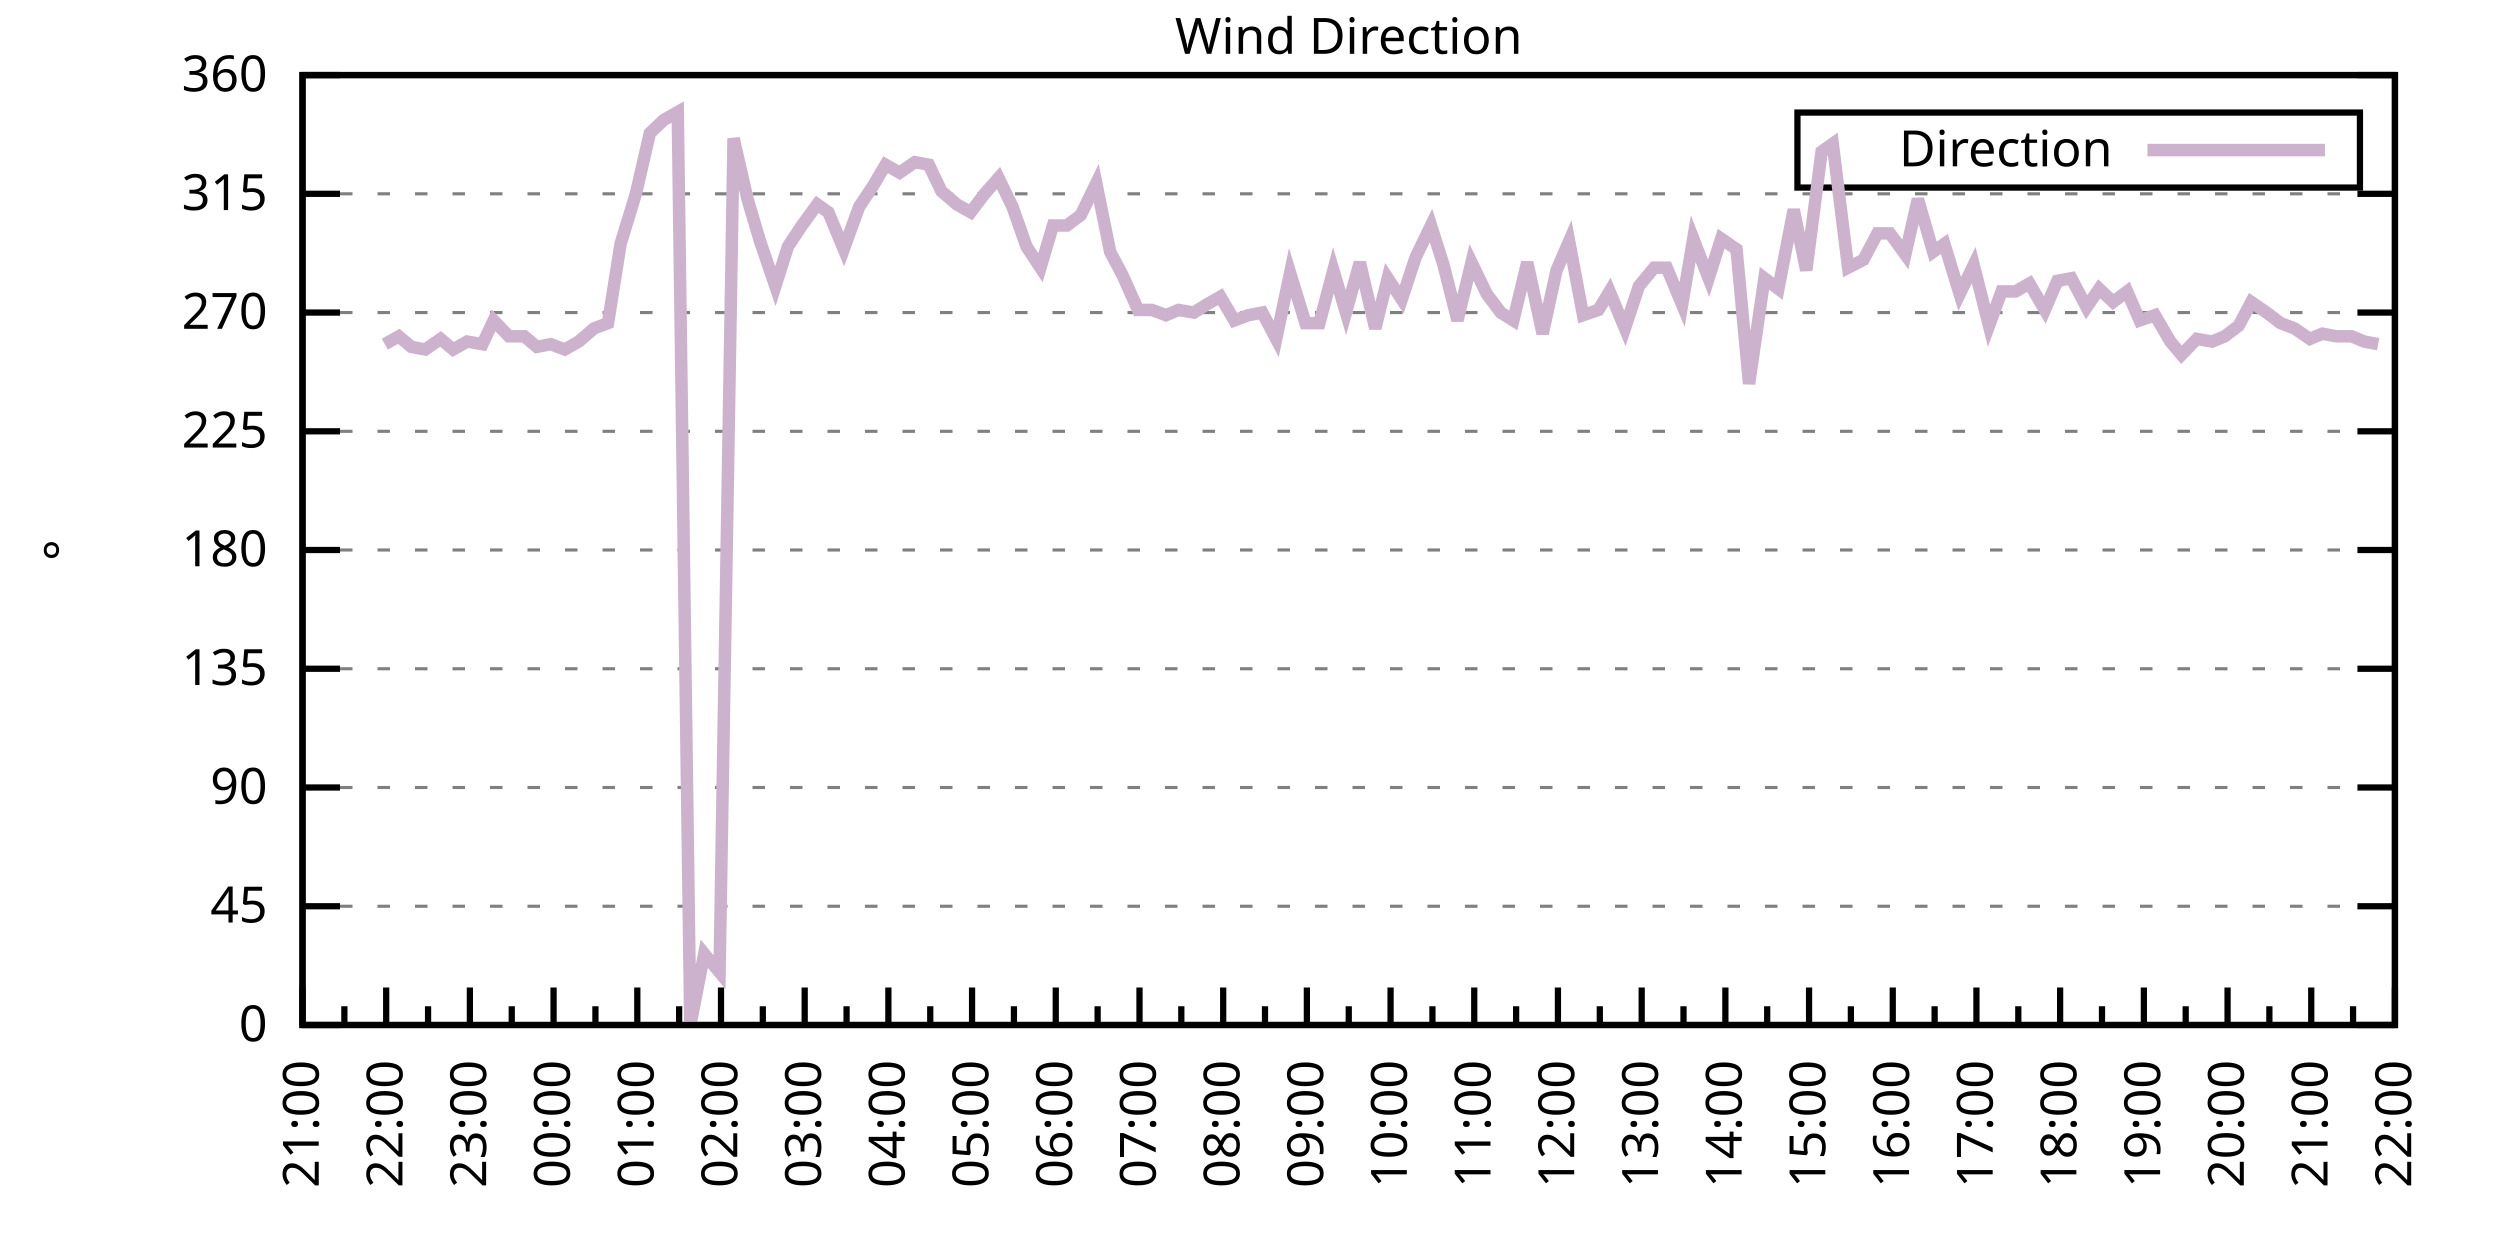
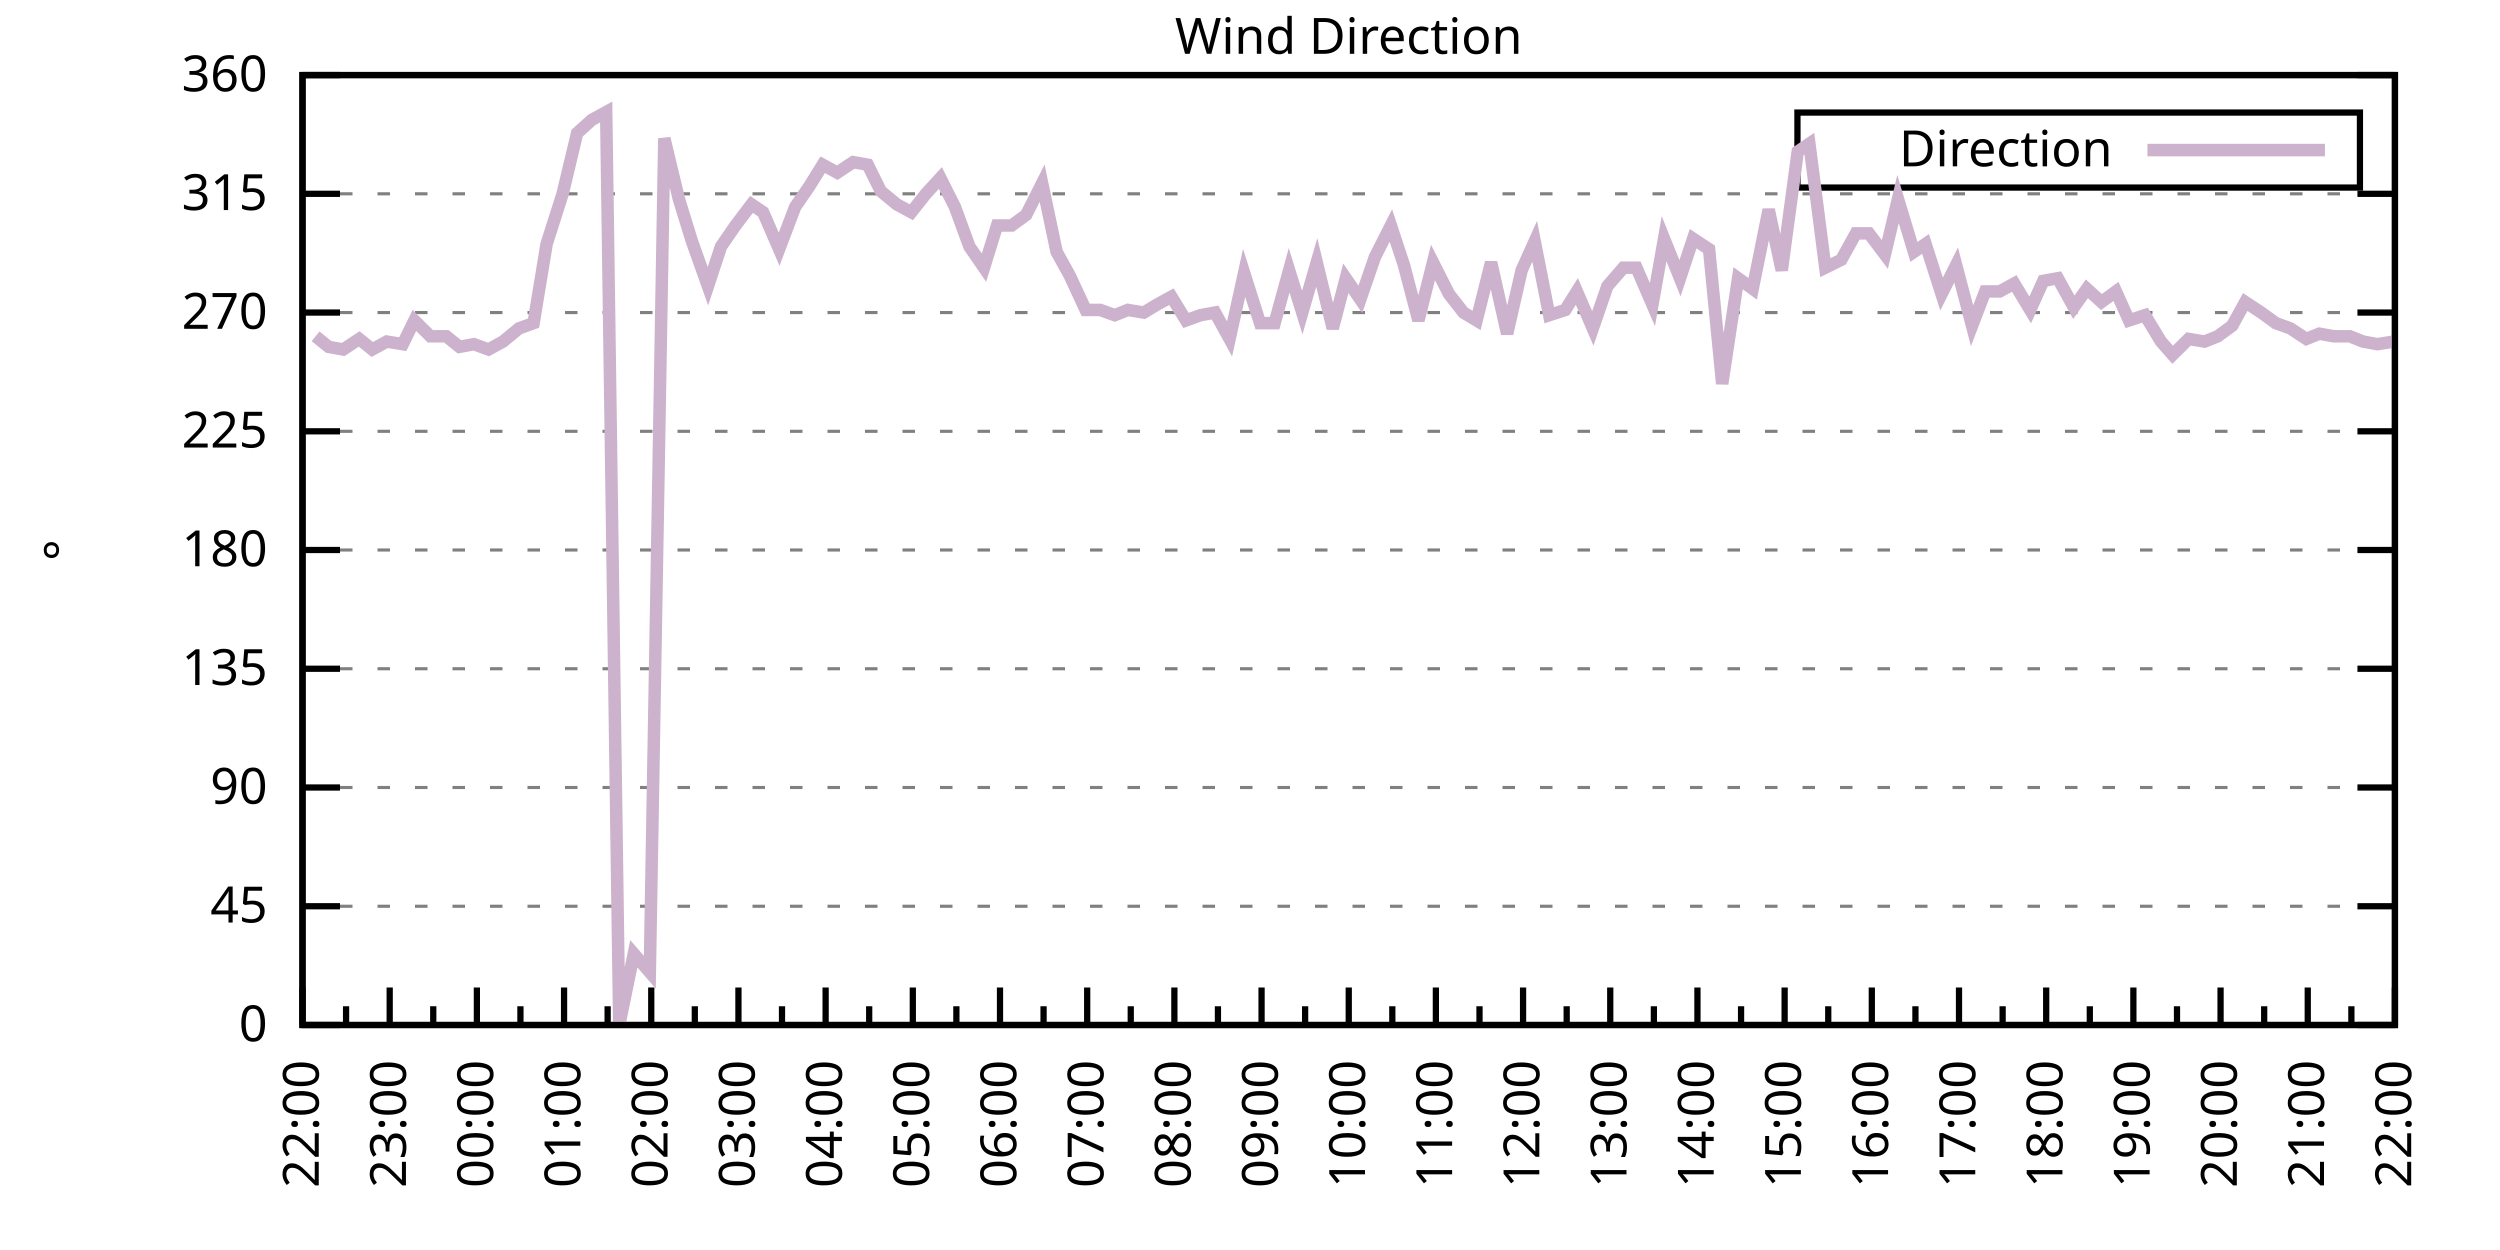
<svg xmlns="http://www.w3.org/2000/svg" xmlns:xlink="http://www.w3.org/1999/xlink" width="400" height="200" viewBox="0 0 400 200">
  <g id="gnuplot_canvas">
    <rect x="0" y="0" width="400" height="200" fill="none" />
    <defs>
      <circle id="gpDot" r="0.5" stroke-width="0.5" stroke="currentColor" />
      <path id="gpPt0" stroke-width="0.333" stroke="currentColor" d="M-1,0 h2 M0,-1 v2" />
      <path id="gpPt1" stroke-width="0.333" stroke="currentColor" d="M-1,-1 L1,1 M1,-1 L-1,1" />
      <path id="gpPt2" stroke-width="0.333" stroke="currentColor" d="M-1,0 L1,0 M0,-1 L0,1 M-1,-1 L1,1 M-1,1 L1,-1" />
      <rect id="gpPt3" stroke-width="0.333" stroke="currentColor" x="-1" y="-1" width="2" height="2" />
      <rect id="gpPt4" stroke-width="0.333" stroke="currentColor" fill="currentColor" x="-1" y="-1" width="2" height="2" />
      <circle id="gpPt5" stroke-width="0.333" stroke="currentColor" cx="0" cy="0" r="1" />
      <use xlink:href="#gpPt5" id="gpPt6" fill="currentColor" stroke="none" />
      <path id="gpPt7" stroke-width="0.333" stroke="currentColor" d="M0,-1.33 L-1.33,0.67 L1.33,0.67 z" />
      <use xlink:href="#gpPt7" id="gpPt8" fill="currentColor" stroke="none" />
      <use xlink:href="#gpPt7" id="gpPt9" stroke="currentColor" transform="rotate(180)" />
      <use xlink:href="#gpPt9" id="gpPt10" fill="currentColor" stroke="none" />
      <use xlink:href="#gpPt3" id="gpPt11" stroke="currentColor" transform="rotate(45)" />
      <use xlink:href="#gpPt11" id="gpPt12" fill="currentColor" stroke="none" />
      <path id="gpPt13" stroke-width="0.333" stroke="currentColor" d="M0,1.330 L1.265,0.411 L0.782,-1.067 L-0.782,-1.076 L-1.265,0.411 z" />
      <use xlink:href="#gpPt13" id="gpPt14" fill="currentColor" stroke="none" />
      <filter id="textbox" filterUnits="objectBoundingBox" x="0" y="0" height="1" width="1">
        <feFlood flood-color="white" flood-opacity="1" result="bgnd" />
        <feComposite in="SourceGraphic" in2="bgnd" operator="atop" />
      </filter>
      <filter id="greybox" filterUnits="objectBoundingBox" x="0" y="0" height="1" width="1">
        <feFlood flood-color="lightgrey" flood-opacity="1" result="grey" />
        <feComposite in="SourceGraphic" in2="grey" operator="atop" />
      </filter>
    </defs>
    <g fill="none" color="white" stroke="currentColor" stroke-width="1.00" stroke-linecap="butt" stroke-linejoin="miter">
</g>
    <g fill="none" color="black" stroke="currentColor" stroke-width="1.00" stroke-linecap="butt" stroke-linejoin="miter">
      <g stroke="none" shape-rendering="crispEdges">
        <polygon fill="rgb(255, 255, 255)" points="48.40,164.00 383.18,164.00 383.18,12.02 48.40,12.02 " />
      </g>
    </g>
    <g fill="none" color="black" stroke="currentColor" stroke-width="1.00" stroke-linecap="butt" stroke-linejoin="miter">
</g>
    <g fill="none" color="black" stroke="black" stroke-width="0.50" stroke-linecap="butt" stroke-linejoin="miter">
</g>
    <g fill="none" color="gray" stroke="currentColor" stroke-width="0.50" stroke-linecap="butt" stroke-linejoin="miter">
      <path stroke="gray" stroke-dasharray="2,4" class="gridline" d="M48.40,164.00 L383.19,164.00  " />
    </g>
    <g fill="none" color="gray" stroke="gray" stroke-width="1.00" stroke-linecap="butt" stroke-linejoin="miter">
</g>
    <g fill="none" color="black" stroke="currentColor" stroke-width="1.00" stroke-linecap="butt" stroke-linejoin="miter">
      <path stroke="black" d="M48.40,164.00 L54.40,164.00 M383.19,164.00 L377.19,164.00  " />
      <g transform="translate(42.80,166.60)" stroke="none" fill="black" font-family="Sans" font-size="8.00" text-anchor="end">
        <text>
          <tspan font-family="Sans"> 0</tspan>
        </text>
      </g>
    </g>
    <g fill="none" color="black" stroke="currentColor" stroke-width="1.00" stroke-linecap="butt" stroke-linejoin="miter">
</g>
    <g fill="none" color="black" stroke="black" stroke-width="0.50" stroke-linecap="butt" stroke-linejoin="miter">
</g>
    <g fill="none" color="gray" stroke="currentColor" stroke-width="0.50" stroke-linecap="butt" stroke-linejoin="miter">
      <path stroke="gray" stroke-dasharray="2,4" class="gridline" d="M48.40,145.00 L383.19,145.00  " />
    </g>
    <g fill="none" color="gray" stroke="gray" stroke-width="1.00" stroke-linecap="butt" stroke-linejoin="miter">
</g>
    <g fill="none" color="black" stroke="currentColor" stroke-width="1.00" stroke-linecap="butt" stroke-linejoin="miter">
      <path stroke="black" d="M48.40,145.00 L54.40,145.00 M383.19,145.00 L377.19,145.00  " />
      <g transform="translate(42.80,147.60)" stroke="none" fill="black" font-family="Sans" font-size="8.00" text-anchor="end">
        <text>
          <tspan font-family="Sans"> 45</tspan>
        </text>
      </g>
    </g>
    <g fill="none" color="black" stroke="currentColor" stroke-width="1.00" stroke-linecap="butt" stroke-linejoin="miter">
</g>
    <g fill="none" color="black" stroke="black" stroke-width="0.50" stroke-linecap="butt" stroke-linejoin="miter">
</g>
    <g fill="none" color="gray" stroke="currentColor" stroke-width="0.50" stroke-linecap="butt" stroke-linejoin="miter">
      <path stroke="gray" stroke-dasharray="2,4" class="gridline" d="M48.40,126.00 L383.19,126.00  " />
    </g>
    <g fill="none" color="gray" stroke="gray" stroke-width="1.00" stroke-linecap="butt" stroke-linejoin="miter">
</g>
    <g fill="none" color="black" stroke="currentColor" stroke-width="1.00" stroke-linecap="butt" stroke-linejoin="miter">
      <path stroke="black" d="M48.40,126.00 L54.40,126.00 M383.19,126.00 L377.19,126.00  " />
      <g transform="translate(42.80,128.60)" stroke="none" fill="black" font-family="Sans" font-size="8.00" text-anchor="end">
        <text>
          <tspan font-family="Sans"> 90</tspan>
        </text>
      </g>
    </g>
    <g fill="none" color="black" stroke="currentColor" stroke-width="1.00" stroke-linecap="butt" stroke-linejoin="miter">
</g>
    <g fill="none" color="black" stroke="black" stroke-width="0.50" stroke-linecap="butt" stroke-linejoin="miter">
</g>
    <g fill="none" color="gray" stroke="currentColor" stroke-width="0.50" stroke-linecap="butt" stroke-linejoin="miter">
      <path stroke="gray" stroke-dasharray="2,4" class="gridline" d="M48.40,107.00 L383.19,107.00  " />
    </g>
    <g fill="none" color="gray" stroke="gray" stroke-width="1.00" stroke-linecap="butt" stroke-linejoin="miter">
</g>
    <g fill="none" color="black" stroke="currentColor" stroke-width="1.00" stroke-linecap="butt" stroke-linejoin="miter">
      <path stroke="black" d="M48.40,107.00 L54.40,107.00 M383.19,107.00 L377.19,107.00  " />
      <g transform="translate(42.80,109.60)" stroke="none" fill="black" font-family="Sans" font-size="8.00" text-anchor="end">
        <text>
          <tspan font-family="Sans"> 135</tspan>
        </text>
      </g>
    </g>
    <g fill="none" color="black" stroke="currentColor" stroke-width="1.00" stroke-linecap="butt" stroke-linejoin="miter">
</g>
    <g fill="none" color="black" stroke="black" stroke-width="0.50" stroke-linecap="butt" stroke-linejoin="miter">
</g>
    <g fill="none" color="gray" stroke="currentColor" stroke-width="0.50" stroke-linecap="butt" stroke-linejoin="miter">
      <path stroke="gray" stroke-dasharray="2,4" class="gridline" d="M48.40,88.00 L383.19,88.00  " />
    </g>
    <g fill="none" color="gray" stroke="gray" stroke-width="1.00" stroke-linecap="butt" stroke-linejoin="miter">
</g>
    <g fill="none" color="black" stroke="currentColor" stroke-width="1.00" stroke-linecap="butt" stroke-linejoin="miter">
      <path stroke="black" d="M48.40,88.00 L54.40,88.00 M383.19,88.00 L377.19,88.00  " />
      <g transform="translate(42.80,90.60)" stroke="none" fill="black" font-family="Sans" font-size="8.00" text-anchor="end">
        <text>
          <tspan font-family="Sans"> 180</tspan>
        </text>
      </g>
    </g>
    <g fill="none" color="black" stroke="currentColor" stroke-width="1.00" stroke-linecap="butt" stroke-linejoin="miter">
</g>
    <g fill="none" color="black" stroke="black" stroke-width="0.50" stroke-linecap="butt" stroke-linejoin="miter">
</g>
    <g fill="none" color="gray" stroke="currentColor" stroke-width="0.50" stroke-linecap="butt" stroke-linejoin="miter">
      <path stroke="gray" stroke-dasharray="2,4" class="gridline" d="M48.40,69.01 L383.19,69.01  " />
    </g>
    <g fill="none" color="gray" stroke="gray" stroke-width="1.00" stroke-linecap="butt" stroke-linejoin="miter">
</g>
    <g fill="none" color="black" stroke="currentColor" stroke-width="1.00" stroke-linecap="butt" stroke-linejoin="miter">
      <path stroke="black" d="M48.40,69.01 L54.40,69.01 M383.19,69.01 L377.19,69.01  " />
      <g transform="translate(42.80,71.61)" stroke="none" fill="black" font-family="Sans" font-size="8.00" text-anchor="end">
        <text>
          <tspan font-family="Sans"> 225</tspan>
        </text>
      </g>
    </g>
    <g fill="none" color="black" stroke="currentColor" stroke-width="1.00" stroke-linecap="butt" stroke-linejoin="miter">
</g>
    <g fill="none" color="black" stroke="black" stroke-width="0.50" stroke-linecap="butt" stroke-linejoin="miter">
</g>
    <g fill="none" color="gray" stroke="currentColor" stroke-width="0.50" stroke-linecap="butt" stroke-linejoin="miter">
      <path stroke="gray" stroke-dasharray="2,4" class="gridline" d="M48.40,50.01 L383.19,50.01  " />
    </g>
    <g fill="none" color="gray" stroke="gray" stroke-width="1.00" stroke-linecap="butt" stroke-linejoin="miter">
</g>
    <g fill="none" color="black" stroke="currentColor" stroke-width="1.00" stroke-linecap="butt" stroke-linejoin="miter">
      <path stroke="black" d="M48.40,50.01 L54.40,50.01 M383.19,50.01 L377.19,50.01  " />
      <g transform="translate(42.80,52.61)" stroke="none" fill="black" font-family="Sans" font-size="8.00" text-anchor="end">
        <text>
          <tspan font-family="Sans"> 270</tspan>
        </text>
      </g>
    </g>
    <g fill="none" color="black" stroke="currentColor" stroke-width="1.00" stroke-linecap="butt" stroke-linejoin="miter">
</g>
    <g fill="none" color="black" stroke="black" stroke-width="0.50" stroke-linecap="butt" stroke-linejoin="miter">
</g>
    <g fill="none" color="gray" stroke="currentColor" stroke-width="0.50" stroke-linecap="butt" stroke-linejoin="miter">
      <path stroke="gray" stroke-dasharray="2,4" class="gridline" d="M48.40,31.01 L383.19,31.01  " />
    </g>
    <g fill="none" color="gray" stroke="gray" stroke-width="1.00" stroke-linecap="butt" stroke-linejoin="miter">
</g>
    <g fill="none" color="black" stroke="currentColor" stroke-width="1.00" stroke-linecap="butt" stroke-linejoin="miter">
      <path stroke="black" d="M48.40,31.01 L54.40,31.01 M383.19,31.01 L377.19,31.01  " />
      <g transform="translate(42.80,33.61)" stroke="none" fill="black" font-family="Sans" font-size="8.00" text-anchor="end">
        <text>
          <tspan font-family="Sans"> 315</tspan>
        </text>
      </g>
    </g>
    <g fill="none" color="black" stroke="currentColor" stroke-width="1.00" stroke-linecap="butt" stroke-linejoin="miter">
</g>
    <g fill="none" color="black" stroke="black" stroke-width="0.50" stroke-linecap="butt" stroke-linejoin="miter">
</g>
    <g fill="none" color="gray" stroke="currentColor" stroke-width="0.50" stroke-linecap="butt" stroke-linejoin="miter">
      <path stroke="gray" stroke-dasharray="2,4" class="gridline" d="M48.40,12.01 L383.19,12.01  " />
    </g>
    <g fill="none" color="gray" stroke="gray" stroke-width="1.00" stroke-linecap="butt" stroke-linejoin="miter">
</g>
    <g fill="none" color="black" stroke="currentColor" stroke-width="1.00" stroke-linecap="butt" stroke-linejoin="miter">
      <path stroke="black" d="M48.40,12.01 L54.40,12.01 M383.19,12.01 L377.19,12.01  " />
      <g transform="translate(42.80,14.61)" stroke="none" fill="black" font-family="Sans" font-size="8.00" text-anchor="end">
        <text>
          <tspan font-family="Sans"> 360</tspan>
        </text>
      </g>
    </g>
    <g fill="none" color="black" stroke="currentColor" stroke-width="1.00" stroke-linecap="butt" stroke-linejoin="miter">
      <path stroke="black" d="M48.40,164.00 L48.40,158.00  " />
      <g transform="translate(51.00,169.60) rotate(270)" stroke="none" fill="black" font-family="Sans" font-size="8.00" text-anchor="end">
        <text>
+           <tspan font-family="Sans">22:00</tspan>
+         </text>
+       </g>
+     </g>
+     <g fill="none" color="black" stroke="currentColor" stroke-width="1.00" stroke-linecap="butt" stroke-linejoin="miter">
+       <path stroke="black" d="M55.37,164.00 L55.37,161.00 M62.35,164.00 L62.35,158.00  " />
+       <g transform="translate(64.95,169.60) rotate(270)" stroke="none" fill="black" font-family="Sans" font-size="8.00" text-anchor="end">
+         <text>
+           <tspan font-family="Sans">23:00</tspan>
+         </text>
+       </g>
+     </g>
+     <g fill="none" color="black" stroke="currentColor" stroke-width="1.00" stroke-linecap="butt" stroke-linejoin="miter">
+       <path stroke="black" d="M69.32,164.00 L69.32,161.00 M76.30,164.00 L76.30,158.00  " />
+       <g transform="translate(78.90,169.60) rotate(270)" stroke="none" fill="black" font-family="Sans" font-size="8.00" text-anchor="end">
+         <text>
+           <tspan font-family="Sans">00:00</tspan>
+         </text>
+       </g>
+     </g>
+     <g fill="none" color="black" stroke="currentColor" stroke-width="1.00" stroke-linecap="butt" stroke-linejoin="miter">
+       <path stroke="black" d="M83.27,164.00 L83.27,161.00 M90.25,164.00 L90.25,158.00  " />
+       <g transform="translate(92.85,169.60) rotate(270)" stroke="none" fill="black" font-family="Sans" font-size="8.00" text-anchor="end">
+         <text>
+           <tspan font-family="Sans">01:00</tspan>
+         </text>
+       </g>
+     </g>
+     <g fill="none" color="black" stroke="currentColor" stroke-width="1.00" stroke-linecap="butt" stroke-linejoin="miter">
+       <path stroke="black" d="M97.22,164.00 L97.22,161.00 M104.20,164.00 L104.20,158.00  " />
+       <g transform="translate(106.80,169.60) rotate(270)" stroke="none" fill="black" font-family="Sans" font-size="8.00" text-anchor="end">
+         <text>
+           <tspan font-family="Sans">02:00</tspan>
+         </text>
+       </g>
+     </g>
+     <g fill="none" color="black" stroke="currentColor" stroke-width="1.00" stroke-linecap="butt" stroke-linejoin="miter">
+       <path stroke="black" d="M111.17,164.00 L111.17,161.00 M118.15,164.00 L118.15,158.00  " />
+       <g transform="translate(120.75,169.60) rotate(270)" stroke="none" fill="black" font-family="Sans" font-size="8.00" text-anchor="end">
+         <text>
+           <tspan font-family="Sans">03:00</tspan>
+         </text>
+       </g>
+     </g>
+     <g fill="none" color="black" stroke="currentColor" stroke-width="1.00" stroke-linecap="butt" stroke-linejoin="miter">
+       <path stroke="black" d="M125.12,164.00 L125.12,161.00 M132.10,164.00 L132.10,158.00  " />
+       <g transform="translate(134.70,169.60) rotate(270)" stroke="none" fill="black" font-family="Sans" font-size="8.00" text-anchor="end">
+         <text>
+           <tspan font-family="Sans">04:00</tspan>
+         </text>
+       </g>
+     </g>
+     <g fill="none" color="black" stroke="currentColor" stroke-width="1.00" stroke-linecap="butt" stroke-linejoin="miter">
+       <path stroke="black" d="M139.07,164.00 L139.07,161.00 M146.05,164.00 L146.05,158.00  " />
+       <g transform="translate(148.65,169.60) rotate(270)" stroke="none" fill="black" font-family="Sans" font-size="8.00" text-anchor="end">
+         <text>
+           <tspan font-family="Sans">05:00</tspan>
+         </text>
+       </g>
+     </g>
+     <g fill="none" color="black" stroke="currentColor" stroke-width="1.00" stroke-linecap="butt" stroke-linejoin="miter">
+       <path stroke="black" d="M153.02,164.00 L153.02,161.00 M160.00,164.00 L160.00,158.00  " />
+       <g transform="translate(162.60,169.60) rotate(270)" stroke="none" fill="black" font-family="Sans" font-size="8.00" text-anchor="end">
+         <text>
+           <tspan font-family="Sans">06:00</tspan>
+         </text>
+       </g>
+     </g>
+     <g fill="none" color="black" stroke="currentColor" stroke-width="1.00" stroke-linecap="butt" stroke-linejoin="miter">
+       <path stroke="black" d="M166.97,164.00 L166.97,161.00 M173.95,164.00 L173.95,158.00  " />
+       <g transform="translate(176.55,169.60) rotate(270)" stroke="none" fill="black" font-family="Sans" font-size="8.00" text-anchor="end">
+         <text>
+           <tspan font-family="Sans">07:00</tspan>
+         </text>
+       </g>
+     </g>
+     <g fill="none" color="black" stroke="currentColor" stroke-width="1.00" stroke-linecap="butt" stroke-linejoin="miter">
+       <path stroke="black" d="M180.92,164.00 L180.92,161.00 M187.90,164.00 L187.90,158.00  " />
+       <g transform="translate(190.50,169.60) rotate(270)" stroke="none" fill="black" font-family="Sans" font-size="8.00" text-anchor="end">
+         <text>
+           <tspan font-family="Sans">08:00</tspan>
+         </text>
+       </g>
+     </g>
+     <g fill="none" color="black" stroke="currentColor" stroke-width="1.00" stroke-linecap="butt" stroke-linejoin="miter">
+       <path stroke="black" d="M194.87,164.00 L194.87,161.00 M201.85,164.00 L201.85,158.00  " />
+       <g transform="translate(204.45,169.60) rotate(270)" stroke="none" fill="black" font-family="Sans" font-size="8.00" text-anchor="end">
+         <text>
+           <tspan font-family="Sans">09:00</tspan>
+         </text>
+       </g>
+     </g>
+     <g fill="none" color="black" stroke="currentColor" stroke-width="1.00" stroke-linecap="butt" stroke-linejoin="miter">
+       <path stroke="black" d="M208.82,164.00 L208.82,161.00 M215.80,164.00 L215.80,158.00  " />
+       <g transform="translate(218.40,169.60) rotate(270)" stroke="none" fill="black" font-family="Sans" font-size="8.00" text-anchor="end">
+         <text>
+           <tspan font-family="Sans">10:00</tspan>
+         </text>
+       </g>
+     </g>
+     <g fill="none" color="black" stroke="currentColor" stroke-width="1.00" stroke-linecap="butt" stroke-linejoin="miter">
+       <path stroke="black" d="M222.77,164.00 L222.77,161.00 M229.74,164.00 L229.74,158.00  " />
+       <g transform="translate(232.34,169.60) rotate(270)" stroke="none" fill="black" font-family="Sans" font-size="8.00" text-anchor="end">
+         <text>
+           <tspan font-family="Sans">11:00</tspan>
+         </text>
+       </g>
+     </g>
+     <g fill="none" color="black" stroke="currentColor" stroke-width="1.00" stroke-linecap="butt" stroke-linejoin="miter">
+       <path stroke="black" d="M236.72,164.00 L236.72,161.00 M243.69,164.00 L243.69,158.00  " />
+       <g transform="translate(246.29,169.60) rotate(270)" stroke="none" fill="black" font-family="Sans" font-size="8.00" text-anchor="end">
+         <text>
+           <tspan font-family="Sans">12:00</tspan>
+         </text>
+       </g>
+     </g>
+     <g fill="none" color="black" stroke="currentColor" stroke-width="1.00" stroke-linecap="butt" stroke-linejoin="miter">
+       <path stroke="black" d="M250.67,164.00 L250.67,161.00 M257.64,164.00 L257.64,158.00  " />
+       <g transform="translate(260.24,169.60) rotate(270)" stroke="none" fill="black" font-family="Sans" font-size="8.00" text-anchor="end">
+         <text>
+           <tspan font-family="Sans">13:00</tspan>
+         </text>
+       </g>
+     </g>
+     <g fill="none" color="black" stroke="currentColor" stroke-width="1.00" stroke-linecap="butt" stroke-linejoin="miter">
+       <path stroke="black" d="M264.62,164.00 L264.62,161.00 M271.59,164.00 L271.59,158.00  " />
+       <g transform="translate(274.19,169.60) rotate(270)" stroke="none" fill="black" font-family="Sans" font-size="8.00" text-anchor="end">
+         <text>
+           <tspan font-family="Sans">14:00</tspan>
+         </text>
+       </g>
+     </g>
+     <g fill="none" color="black" stroke="currentColor" stroke-width="1.00" stroke-linecap="butt" stroke-linejoin="miter">
+       <path stroke="black" d="M278.57,164.00 L278.57,161.00 M285.54,164.00 L285.54,158.00  " />
+       <g transform="translate(288.14,169.60) rotate(270)" stroke="none" fill="black" font-family="Sans" font-size="8.00" text-anchor="end">
+         <text>
+           <tspan font-family="Sans">15:00</tspan>
+         </text>
+       </g>
+     </g>
+     <g fill="none" color="black" stroke="currentColor" stroke-width="1.00" stroke-linecap="butt" stroke-linejoin="miter">
+       <path stroke="black" d="M292.52,164.00 L292.52,161.00 M299.49,164.00 L299.49,158.00  " />
+       <g transform="translate(302.09,169.60) rotate(270)" stroke="none" fill="black" font-family="Sans" font-size="8.00" text-anchor="end">
+         <text>
+           <tspan font-family="Sans">16:00</tspan>
+         </text>
+       </g>
+     </g>
+     <g fill="none" color="black" stroke="currentColor" stroke-width="1.00" stroke-linecap="butt" stroke-linejoin="miter">
+       <path stroke="black" d="M306.47,164.00 L306.47,161.00 M313.44,164.00 L313.44,158.00  " />
+       <g transform="translate(316.04,169.60) rotate(270)" stroke="none" fill="black" font-family="Sans" font-size="8.00" text-anchor="end">
+         <text>
+           <tspan font-family="Sans">17:00</tspan>
+         </text>
+       </g>
+     </g>
+     <g fill="none" color="black" stroke="currentColor" stroke-width="1.00" stroke-linecap="butt" stroke-linejoin="miter">
+       <path stroke="black" d="M320.42,164.00 L320.42,161.00 M327.39,164.00 L327.39,158.00  " />
+       <g transform="translate(329.99,169.60) rotate(270)" stroke="none" fill="black" font-family="Sans" font-size="8.00" text-anchor="end">
+         <text>
+           <tspan font-family="Sans">18:00</tspan>
+         </text>
+       </g>
+     </g>
+     <g fill="none" color="black" stroke="currentColor" stroke-width="1.00" stroke-linecap="butt" stroke-linejoin="miter">
+       <path stroke="black" d="M334.37,164.00 L334.37,161.00 M341.34,164.00 L341.34,158.00  " />
+       <g transform="translate(343.94,169.60) rotate(270)" stroke="none" fill="black" font-family="Sans" font-size="8.00" text-anchor="end">
+         <text>
+           <tspan font-family="Sans">19:00</tspan>
+         </text>
+       </g>
+     </g>
+     <g fill="none" color="black" stroke="currentColor" stroke-width="1.00" stroke-linecap="butt" stroke-linejoin="miter">
+       <path stroke="black" d="M348.32,164.00 L348.32,161.00 M355.29,164.00 L355.29,158.00  " />
+       <g transform="translate(357.89,169.60) rotate(270)" stroke="none" fill="black" font-family="Sans" font-size="8.00" text-anchor="end">
+         <text>
+           <tspan font-family="Sans">20:00</tspan>
+         </text>
+       </g>
+     </g>
+     <g fill="none" color="black" stroke="currentColor" stroke-width="1.00" stroke-linecap="butt" stroke-linejoin="miter">
+       <path stroke="black" d="M362.27,164.00 L362.27,161.00 M369.24,164.00 L369.24,158.00  " />
+       <g transform="translate(371.84,169.60) rotate(270)" stroke="none" fill="black" font-family="Sans" font-size="8.00" text-anchor="end">
+         <text>
          <tspan font-family="Sans">21:00</tspan>
        </text>
      </g>
    </g>
    <g fill="none" color="black" stroke="currentColor" stroke-width="1.00" stroke-linecap="butt" stroke-linejoin="miter">
-       <path stroke="black" d="M55.10,164.00 L55.10,161.00 M61.79,164.00 L61.79,158.00  " />
-       <g transform="translate(64.39,169.60) rotate(270)" stroke="none" fill="black" font-family="Sans" font-size="8.00" text-anchor="end">
-         <text>
-           <tspan font-family="Sans">22:00</tspan>
-         </text>
-       </g>
-     </g>
-     <g fill="none" color="black" stroke="currentColor" stroke-width="1.00" stroke-linecap="butt" stroke-linejoin="miter">
-       <path stroke="black" d="M68.49,164.00 L68.49,161.00 M75.18,164.00 L75.18,158.00  " />
-       <g transform="translate(77.78,169.60) rotate(270)" stroke="none" fill="black" font-family="Sans" font-size="8.00" text-anchor="end">
-         <text>
-           <tspan font-family="Sans">23:00</tspan>
-         </text>
-       </g>
-     </g>
-     <g fill="none" color="black" stroke="currentColor" stroke-width="1.00" stroke-linecap="butt" stroke-linejoin="miter">
-       <path stroke="black" d="M81.88,164.00 L81.88,161.00 M88.57,164.00 L88.57,158.00  " />
-       <g transform="translate(91.17,169.60) rotate(270)" stroke="none" fill="black" font-family="Sans" font-size="8.00" text-anchor="end">
-         <text>
-           <tspan font-family="Sans">00:00</tspan>
-         </text>
-       </g>
-     </g>
-     <g fill="none" color="black" stroke="currentColor" stroke-width="1.00" stroke-linecap="butt" stroke-linejoin="miter">
-       <path stroke="black" d="M95.27,164.00 L95.27,161.00 M101.97,164.00 L101.97,158.00  " />
-       <g transform="translate(104.57,169.60) rotate(270)" stroke="none" fill="black" font-family="Sans" font-size="8.00" text-anchor="end">
-         <text>
-           <tspan font-family="Sans">01:00</tspan>
-         </text>
-       </g>
-     </g>
-     <g fill="none" color="black" stroke="currentColor" stroke-width="1.00" stroke-linecap="butt" stroke-linejoin="miter">
-       <path stroke="black" d="M108.66,164.00 L108.66,161.00 M115.36,164.00 L115.36,158.00  " />
-       <g transform="translate(117.96,169.60) rotate(270)" stroke="none" fill="black" font-family="Sans" font-size="8.00" text-anchor="end">
-         <text>
-           <tspan font-family="Sans">02:00</tspan>
-         </text>
-       </g>
-     </g>
-     <g fill="none" color="black" stroke="currentColor" stroke-width="1.00" stroke-linecap="butt" stroke-linejoin="miter">
-       <path stroke="black" d="M122.05,164.00 L122.05,161.00 M128.75,164.00 L128.75,158.00  " />
-       <g transform="translate(131.35,169.60) rotate(270)" stroke="none" fill="black" font-family="Sans" font-size="8.00" text-anchor="end">
-         <text>
-           <tspan font-family="Sans">03:00</tspan>
-         </text>
-       </g>
-     </g>
-     <g fill="none" color="black" stroke="currentColor" stroke-width="1.00" stroke-linecap="butt" stroke-linejoin="miter">
-       <path stroke="black" d="M135.45,164.00 L135.45,161.00 M142.14,164.00 L142.14,158.00  " />
-       <g transform="translate(144.74,169.60) rotate(270)" stroke="none" fill="black" font-family="Sans" font-size="8.00" text-anchor="end">
-         <text>
-           <tspan font-family="Sans">04:00</tspan>
-         </text>
-       </g>
-     </g>
-     <g fill="none" color="black" stroke="currentColor" stroke-width="1.00" stroke-linecap="butt" stroke-linejoin="miter">
-       <path stroke="black" d="M148.84,164.00 L148.84,161.00 M155.53,164.00 L155.53,158.00  " />
-       <g transform="translate(158.13,169.60) rotate(270)" stroke="none" fill="black" font-family="Sans" font-size="8.00" text-anchor="end">
-         <text>
-           <tspan font-family="Sans">05:00</tspan>
-         </text>
-       </g>
-     </g>
-     <g fill="none" color="black" stroke="currentColor" stroke-width="1.00" stroke-linecap="butt" stroke-linejoin="miter">
-       <path stroke="black" d="M162.23,164.00 L162.23,161.00 M168.92,164.00 L168.92,158.00  " />
-       <g transform="translate(171.52,169.60) rotate(270)" stroke="none" fill="black" font-family="Sans" font-size="8.00" text-anchor="end">
-         <text>
-           <tspan font-family="Sans">06:00</tspan>
-         </text>
-       </g>
-     </g>
-     <g fill="none" color="black" stroke="currentColor" stroke-width="1.00" stroke-linecap="butt" stroke-linejoin="miter">
-       <path stroke="black" d="M175.62,164.00 L175.62,161.00 M182.32,164.00 L182.32,158.00  " />
-       <g transform="translate(184.92,169.60) rotate(270)" stroke="none" fill="black" font-family="Sans" font-size="8.00" text-anchor="end">
-         <text>
-           <tspan font-family="Sans">07:00</tspan>
-         </text>
-       </g>
-     </g>
-     <g fill="none" color="black" stroke="currentColor" stroke-width="1.00" stroke-linecap="butt" stroke-linejoin="miter">
-       <path stroke="black" d="M189.01,164.00 L189.01,161.00 M195.71,164.00 L195.71,158.00  " />
-       <g transform="translate(198.31,169.60) rotate(270)" stroke="none" fill="black" font-family="Sans" font-size="8.00" text-anchor="end">
-         <text>
-           <tspan font-family="Sans">08:00</tspan>
-         </text>
-       </g>
-     </g>
-     <g fill="none" color="black" stroke="currentColor" stroke-width="1.00" stroke-linecap="butt" stroke-linejoin="miter">
-       <path stroke="black" d="M202.40,164.00 L202.40,161.00 M209.10,164.00 L209.10,158.00  " />
-       <g transform="translate(211.70,169.60) rotate(270)" stroke="none" fill="black" font-family="Sans" font-size="8.00" text-anchor="end">
-         <text>
-           <tspan font-family="Sans">09:00</tspan>
-         </text>
-       </g>
-     </g>
-     <g fill="none" color="black" stroke="currentColor" stroke-width="1.00" stroke-linecap="butt" stroke-linejoin="miter">
-       <path stroke="black" d="M215.80,164.00 L215.80,161.00 M222.49,164.00 L222.49,158.00  " />
-       <g transform="translate(225.09,169.60) rotate(270)" stroke="none" fill="black" font-family="Sans" font-size="8.00" text-anchor="end">
-         <text>
-           <tspan font-family="Sans">10:00</tspan>
-         </text>
-       </g>
-     </g>
-     <g fill="none" color="black" stroke="currentColor" stroke-width="1.00" stroke-linecap="butt" stroke-linejoin="miter">
-       <path stroke="black" d="M229.19,164.00 L229.19,161.00 M235.88,164.00 L235.88,158.00  " />
-       <g transform="translate(238.48,169.60) rotate(270)" stroke="none" fill="black" font-family="Sans" font-size="8.00" text-anchor="end">
-         <text>
-           <tspan font-family="Sans">11:00</tspan>
-         </text>
-       </g>
-     </g>
-     <g fill="none" color="black" stroke="currentColor" stroke-width="1.00" stroke-linecap="butt" stroke-linejoin="miter">
-       <path stroke="black" d="M242.58,164.00 L242.58,161.00 M249.27,164.00 L249.27,158.00  " />
-       <g transform="translate(251.87,169.60) rotate(270)" stroke="none" fill="black" font-family="Sans" font-size="8.00" text-anchor="end">
-         <text>
-           <tspan font-family="Sans">12:00</tspan>
-         </text>
-       </g>
-     </g>
-     <g fill="none" color="black" stroke="currentColor" stroke-width="1.00" stroke-linecap="butt" stroke-linejoin="miter">
-       <path stroke="black" d="M255.97,164.00 L255.97,161.00 M262.67,164.00 L262.67,158.00  " />
-       <g transform="translate(265.27,169.60) rotate(270)" stroke="none" fill="black" font-family="Sans" font-size="8.00" text-anchor="end">
-         <text>
-           <tspan font-family="Sans">13:00</tspan>
-         </text>
-       </g>
-     </g>
-     <g fill="none" color="black" stroke="currentColor" stroke-width="1.00" stroke-linecap="butt" stroke-linejoin="miter">
-       <path stroke="black" d="M269.36,164.00 L269.36,161.00 M276.06,164.00 L276.06,158.00  " />
-       <g transform="translate(278.66,169.60) rotate(270)" stroke="none" fill="black" font-family="Sans" font-size="8.00" text-anchor="end">
-         <text>
-           <tspan font-family="Sans">14:00</tspan>
-         </text>
-       </g>
-     </g>
-     <g fill="none" color="black" stroke="currentColor" stroke-width="1.00" stroke-linecap="butt" stroke-linejoin="miter">
-       <path stroke="black" d="M282.75,164.00 L282.75,161.00 M289.45,164.00 L289.45,158.00  " />
-       <g transform="translate(292.05,169.60) rotate(270)" stroke="none" fill="black" font-family="Sans" font-size="8.00" text-anchor="end">
-         <text>
-           <tspan font-family="Sans">15:00</tspan>
-         </text>
-       </g>
-     </g>
-     <g fill="none" color="black" stroke="currentColor" stroke-width="1.00" stroke-linecap="butt" stroke-linejoin="miter">
-       <path stroke="black" d="M296.14,164.00 L296.14,161.00 M302.84,164.00 L302.84,158.00  " />
-       <g transform="translate(305.44,169.60) rotate(270)" stroke="none" fill="black" font-family="Sans" font-size="8.00" text-anchor="end">
-         <text>
-           <tspan font-family="Sans">16:00</tspan>
-         </text>
-       </g>
-     </g>
-     <g fill="none" color="black" stroke="currentColor" stroke-width="1.00" stroke-linecap="butt" stroke-linejoin="miter">
-       <path stroke="black" d="M309.54,164.00 L309.54,161.00 M316.23,164.00 L316.23,158.00  " />
-       <g transform="translate(318.83,169.60) rotate(270)" stroke="none" fill="black" font-family="Sans" font-size="8.00" text-anchor="end">
-         <text>
-           <tspan font-family="Sans">17:00</tspan>
-         </text>
-       </g>
-     </g>
-     <g fill="none" color="black" stroke="currentColor" stroke-width="1.00" stroke-linecap="butt" stroke-linejoin="miter">
-       <path stroke="black" d="M322.93,164.00 L322.93,161.00 M329.62,164.00 L329.62,158.00  " />
-       <g transform="translate(332.22,169.60) rotate(270)" stroke="none" fill="black" font-family="Sans" font-size="8.00" text-anchor="end">
-         <text>
-           <tspan font-family="Sans">18:00</tspan>
-         </text>
-       </g>
-     </g>
-     <g fill="none" color="black" stroke="currentColor" stroke-width="1.00" stroke-linecap="butt" stroke-linejoin="miter">
-       <path stroke="black" d="M336.32,164.00 L336.32,161.00 M343.02,164.00 L343.02,158.00  " />
-       <g transform="translate(345.62,169.60) rotate(270)" stroke="none" fill="black" font-family="Sans" font-size="8.00" text-anchor="end">
-         <text>
-           <tspan font-family="Sans">19:00</tspan>
-         </text>
-       </g>
-     </g>
-     <g fill="none" color="black" stroke="currentColor" stroke-width="1.00" stroke-linecap="butt" stroke-linejoin="miter">
-       <path stroke="black" d="M349.71,164.00 L349.71,161.00 M356.41,164.00 L356.41,158.00  " />
-       <g transform="translate(359.01,169.60) rotate(270)" stroke="none" fill="black" font-family="Sans" font-size="8.00" text-anchor="end">
-         <text>
-           <tspan font-family="Sans">20:00</tspan>
-         </text>
-       </g>
-     </g>
-     <g fill="none" color="black" stroke="currentColor" stroke-width="1.00" stroke-linecap="butt" stroke-linejoin="miter">
-       <path stroke="black" d="M363.10,164.00 L363.10,161.00 M369.80,164.00 L369.80,158.00  " />
-       <g transform="translate(372.40,169.60) rotate(270)" stroke="none" fill="black" font-family="Sans" font-size="8.00" text-anchor="end">
-         <text>
-           <tspan font-family="Sans">21:00</tspan>
-         </text>
-       </g>
-     </g>
-     <g fill="none" color="black" stroke="currentColor" stroke-width="1.00" stroke-linecap="butt" stroke-linejoin="miter">
-       <path stroke="black" d="M376.49,164.00 L376.49,161.00 M383.19,164.00 L383.19,158.00  " />
+       <path stroke="black" d="M376.22,164.00 L376.22,161.00 M383.19,164.00 L383.19,158.00  " />
      <g transform="translate(385.79,169.60) rotate(270)" stroke="none" fill="black" font-family="Sans" font-size="8.00" text-anchor="end">
        <text>
          <tspan font-family="Sans">22:00</tspan>
        </text>
      </g>
    </g>
    <g fill="none" color="black" stroke="currentColor" stroke-width="1.00" stroke-linecap="butt" stroke-linejoin="miter">
</g>
    <g fill="none" color="black" stroke="currentColor" stroke-width="1.00" stroke-linecap="butt" stroke-linejoin="miter">
      <path stroke="black" d="M48.40,12.01 L48.40,164.00 L383.19,164.00 L383.19,12.01 L48.40,12.01 Z  " />
    </g>
    <g fill="none" color="black" stroke="currentColor" stroke-width="1.00" stroke-linecap="butt" stroke-linejoin="miter">
      <g transform="translate(12.80,88.01) rotate(270)" stroke="none" fill="black" font-family="Sans" font-size="8.00" text-anchor="middle">
        <text>
          <tspan font-family="Sans">°</tspan>
        </text>
      </g>
    </g>
    <g fill="none" color="black" stroke="currentColor" stroke-width="1.00" stroke-linecap="butt" stroke-linejoin="miter">
</g>
    <g fill="none" color="black" stroke="currentColor" stroke-width="1.00" stroke-linecap="butt" stroke-linejoin="miter">
      <path stroke="black" d="M287.59,30.01 L287.59,18.01 L377.59,18.01 L377.59,30.01 L287.59,30.01 Z  " />
    </g>
    <g id="Wind_direction_plot_1">
      <g fill="none" color="white" stroke="black" stroke-width="2.00" stroke-linecap="butt" stroke-linejoin="miter">
</g>
      <g fill="none" color="black" stroke="currentColor" stroke-width="2.00" stroke-linecap="butt" stroke-linejoin="miter">
        <g transform="translate(337.99,26.61)" stroke="none" fill="black" font-family="Sans" font-size="8.00" text-anchor="end">
          <text>
            <tspan font-family="Sans">Direction</tspan>
          </text>
        </g>
      </g>
      <g fill="none" color="black" stroke="currentColor" stroke-width="2.00" stroke-linecap="butt" stroke-linejoin="miter">
-         <path stroke="rgb(204, 178, 204)" d="M343.59,24.01 L371.99,24.01 M61.57,55.07 L63.80,53.81 L65.81,55.50 L68.04,55.92 L70.50,54.23 L72.50,55.92   L74.74,54.65 L77.19,55.07 L78.98,51.27 L81.43,53.81 L83.89,53.81 L85.90,55.50 L88.13,55.07 L90.36,55.92   L92.59,54.65 L95.05,52.54 L97.28,51.70 L99.29,39.03 L101.74,31.01 L103.98,21.30 L106.21,19.19 L108.44,17.92   L110.45,164.00 L112.68,152.60 L115.13,155.56 L117.37,22.14 L119.60,31.85 L121.61,38.61 L124.06,45.79 L126.07,39.45   L128.30,36.08 L130.76,32.70 L132.54,33.96 L135.00,39.87 L137.45,33.12 L139.69,29.74 L141.69,26.36 L143.93,27.63   L146.38,25.94 L148.61,26.36 L150.62,30.59 L153.08,32.70 L155.31,33.96 L157.54,31.01 L159.77,28.48 L162.01,33.12   L164.24,39.45 L166.47,42.83 L168.48,36.08 L170.71,36.08 L172.94,34.39 L175.40,29.32 L177.63,40.30 L179.64,44.10   L182.09,49.59 L184.32,49.59 L186.56,50.43 L188.57,49.59 L191.02,50.01 L193.03,48.74 L195.26,47.47 L197.49,51.27   L199.73,50.43 L201.96,50.01 L204.19,54.23 L206.42,43.67 L208.88,51.70 L211.11,51.70 L213.34,43.25 L215.35,50.01   L217.58,41.99 L220.04,52.54 L222.04,44.52 L224.28,47.90 L226.51,41.14 L228.96,36.08 L230.97,42.41 L233.20,51.27   L235.44,41.99 L237.89,47.05 L240.12,50.01 L242.13,51.27 L244.36,41.99 L246.82,53.39 L249.05,43.25 L251.06,38.61   L253.29,50.43 L255.75,49.59 L257.53,46.63 L259.99,52.54 L262.22,45.79 L264.67,42.83 L266.68,42.83 L269.14,48.74   L270.92,38.19 L273.38,44.52 L275.39,38.19 L277.84,39.87 L279.85,61.41 L282.31,44.52 L284.54,46.21 L286.99,33.54   L289.00,43.25 L291.46,24.25 L293.24,22.99 L295.70,42.83 L298.15,41.56 L300.39,37.34 L302.39,37.34 L304.85,40.72   L306.86,31.85 L309.31,40.30 L311.10,39.03 L313.55,47.05 L315.79,42.41 L318.24,52.12 L320.25,46.63 L322.48,46.63   L324.71,45.36 L327.17,49.59 L329.18,44.94 L331.41,44.52 L333.86,49.16 L335.87,46.21 L338.10,48.32 L340.34,46.63   L342.35,51.27 L344.80,50.43 L347.26,54.65 L349.04,56.76 L351.50,54.23 L353.95,54.65 L355.96,53.81 L358.19,52.12   L360.20,48.32 L362.66,50.01 L364.89,51.70 L367.12,52.54 L369.58,54.23 L371.58,53.39 L373.82,53.81 L376.27,53.81   L378.28,54.65 L380.51,55.07  " />
+         <path stroke="rgb(204, 178, 204)" d="M343.59,24.01 L371.99,24.01 M50.49,53.81 L52.58,55.50 L54.91,55.92 L57.47,54.23 L59.56,55.92 L61.88,54.65   L64.44,55.07 L66.30,51.27 L68.86,53.81 L71.42,53.81 L73.51,55.50 L75.83,55.07 L78.16,55.92 L80.48,54.65   L83.04,52.54 L85.37,51.70 L87.46,39.03 L90.02,31.01 L92.34,21.30 L94.67,19.19 L96.99,17.92 L99.08,164.00   L101.41,152.60 L103.97,155.56 L106.29,22.14 L108.62,31.85 L110.71,38.61 L113.27,45.79 L115.36,39.45 L117.68,36.08   L120.24,32.70 L122.10,33.96 L124.66,39.87 L127.22,33.12 L129.54,29.74 L131.63,26.36 L133.96,27.63 L136.51,25.94   L138.84,26.36 L140.93,30.59 L143.49,32.70 L145.81,33.96 L148.14,31.01 L150.46,28.48 L152.79,33.12 L155.11,39.45   L157.44,42.83 L159.53,36.08 L161.86,36.08 L164.18,34.39 L166.74,29.32 L169.06,40.30 L171.16,44.10 L173.71,49.59   L176.04,49.59 L178.36,50.43 L180.46,49.59 L183.01,50.01 L185.11,48.74 L187.43,47.47 L189.76,51.27 L192.08,50.43   L194.41,50.01 L196.73,54.23 L199.06,43.67 L201.61,51.70 L203.94,51.70 L206.26,43.25 L208.36,50.01 L210.68,41.99   L213.24,52.54 L215.33,44.52 L217.65,47.90 L219.98,41.14 L222.54,36.08 L224.63,42.41 L226.95,51.27 L229.28,41.99   L231.84,47.05 L234.16,50.01 L236.25,51.27 L238.58,41.99 L241.14,53.39 L243.46,43.25 L245.55,38.61 L247.88,50.43   L250.44,49.59 L252.30,46.63 L254.85,52.54 L257.18,45.79 L259.74,42.83 L261.83,42.83 L264.39,48.74 L266.25,38.19   L268.80,44.52 L270.90,38.19 L273.45,39.87 L275.55,61.41 L278.10,44.52 L280.43,46.21 L282.99,33.54 L285.08,43.25   L287.64,24.25 L289.50,22.99 L292.05,42.83 L294.61,41.56 L296.94,37.34 L299.03,37.34 L301.58,40.72 L303.68,31.85   L306.23,40.30 L308.09,39.03 L310.65,47.05 L312.98,42.41 L315.53,52.12 L317.63,46.63 L319.95,46.63 L322.28,45.36   L324.83,49.59 L326.93,44.94 L329.25,44.52 L331.81,49.16 L333.90,46.21 L336.23,48.32 L338.55,46.63 L340.64,51.27   L343.20,50.43 L345.76,54.65 L347.62,56.76 L350.18,54.23 L352.73,54.65 L354.83,53.81 L357.15,52.12 L359.24,48.32   L361.80,50.01 L364.13,51.70 L366.45,52.54 L369.01,54.23 L371.10,53.39 L373.43,53.81 L375.98,53.81 L378.08,54.65   L380.40,55.07 L382.96,54.65  " />
      </g>
    </g>
    <g fill="none" color="black" stroke="currentColor" stroke-width="2.00" stroke-linecap="butt" stroke-linejoin="miter">
</g>
    <g fill="none" color="black" stroke="black" stroke-width="1.00" stroke-linecap="butt" stroke-linejoin="miter">
</g>
    <g fill="none" color="black" stroke="currentColor" stroke-width="1.00" stroke-linecap="butt" stroke-linejoin="miter">
      <path stroke="black" d="M48.40,12.01 L48.40,164.00 L383.19,164.00 L383.19,12.01 L48.40,12.01 Z  " />
    </g>
    <g fill="none" color="black" stroke="currentColor" stroke-width="1.00" stroke-linecap="butt" stroke-linejoin="miter">
      <g transform="translate(215.79,8.61)" stroke="none" fill="black" font-family="Sans" font-size="8.00" text-anchor="middle">
        <text>
          <tspan font-family="Sans">Wind Direction</tspan>
        </text>
      </g>
    </g>
    <g fill="none" color="black" stroke="currentColor" stroke-width="1.00" stroke-linecap="butt" stroke-linejoin="miter">
</g>
  </g>
</svg>
